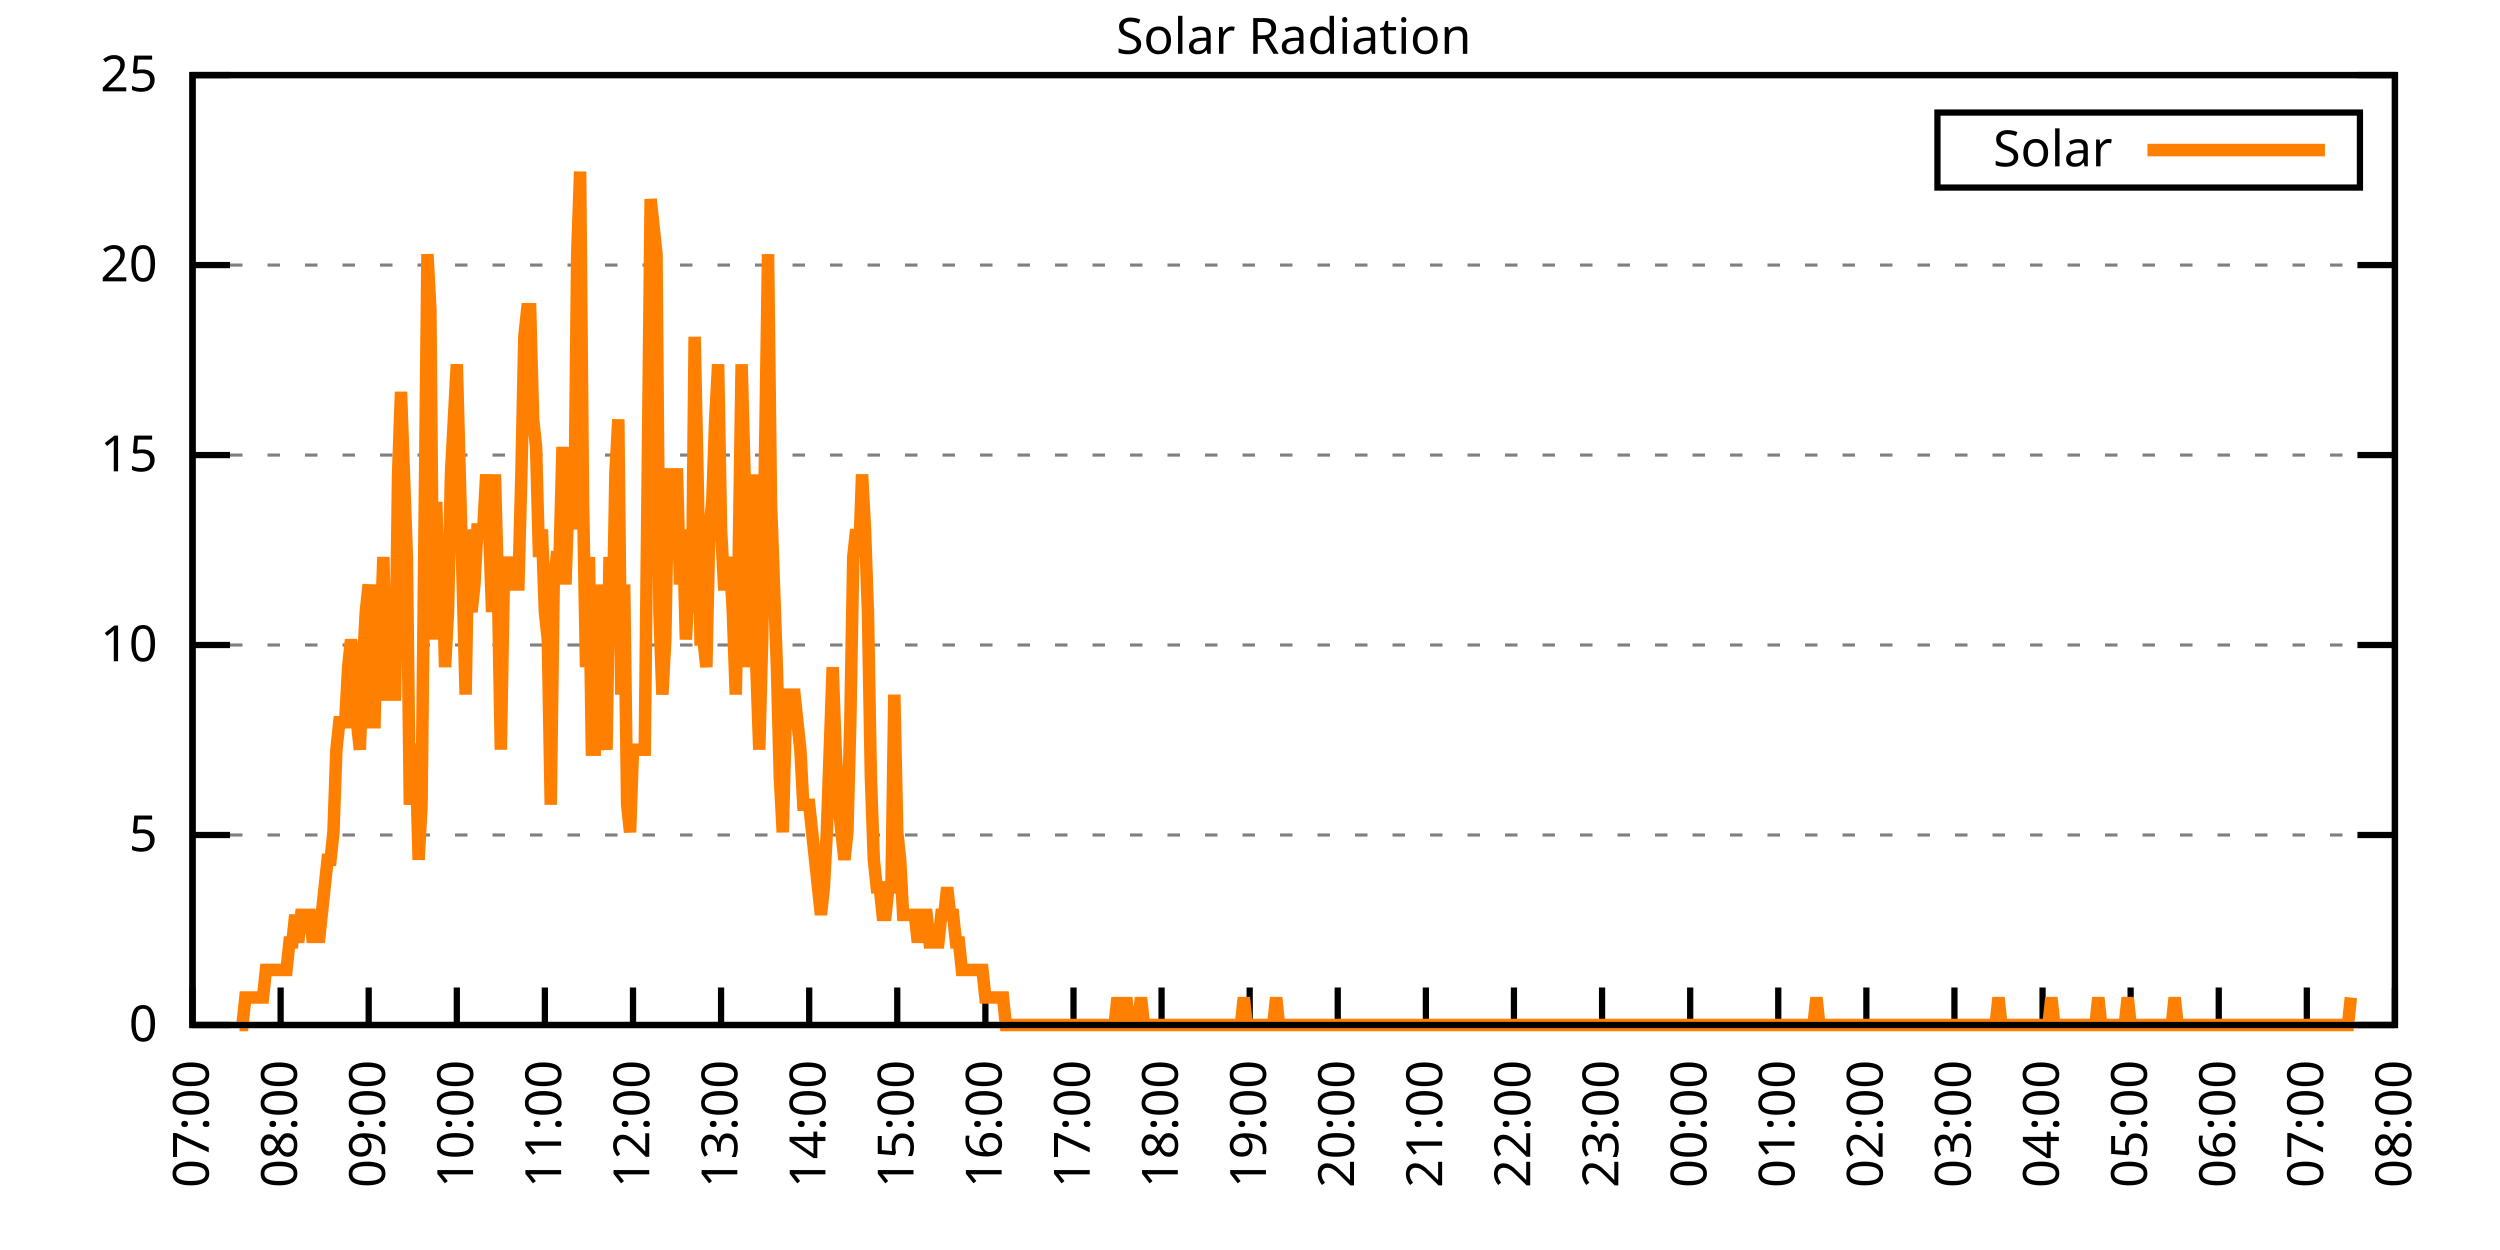
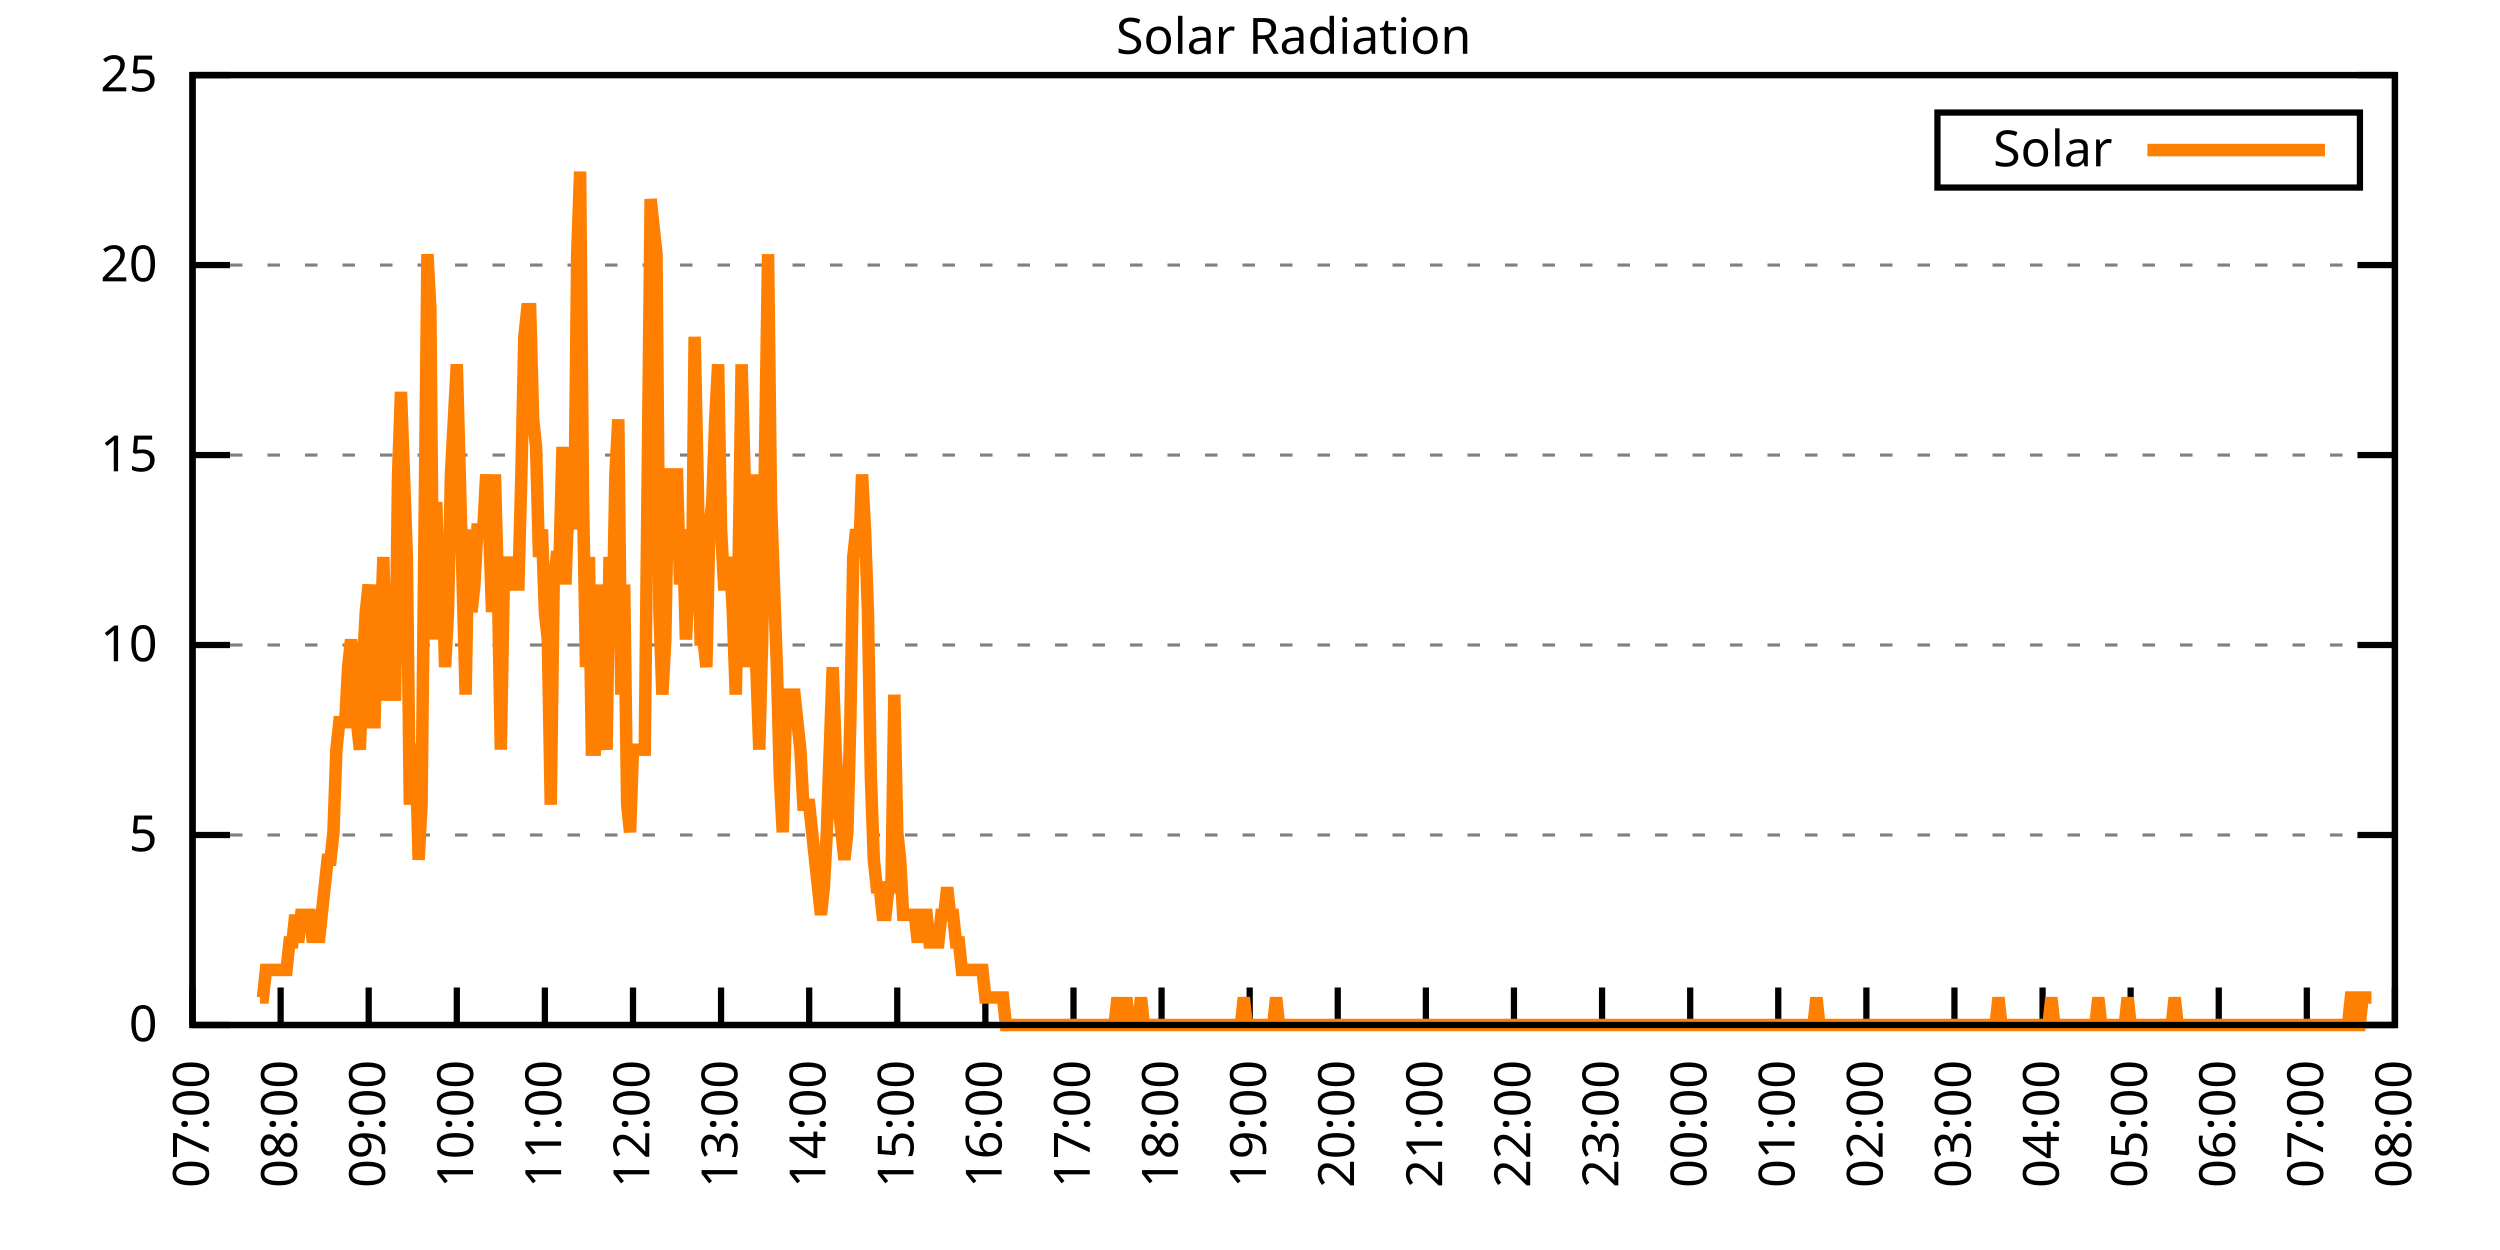
<svg xmlns="http://www.w3.org/2000/svg" xmlns:xlink="http://www.w3.org/1999/xlink" width="400" height="200" viewBox="0 0 400 200">
  <g id="gnuplot_canvas">
    <rect x="0" y="0" width="400" height="200" fill="none" />
    <defs>
      <circle id="gpDot" r="0.5" stroke-width="0.5" stroke="currentColor" />
      <path id="gpPt0" stroke-width="0.333" stroke="currentColor" d="M-1,0 h2 M0,-1 v2" />
      <path id="gpPt1" stroke-width="0.333" stroke="currentColor" d="M-1,-1 L1,1 M1,-1 L-1,1" />
      <path id="gpPt2" stroke-width="0.333" stroke="currentColor" d="M-1,0 L1,0 M0,-1 L0,1 M-1,-1 L1,1 M-1,1 L1,-1" />
      <rect id="gpPt3" stroke-width="0.333" stroke="currentColor" x="-1" y="-1" width="2" height="2" />
      <rect id="gpPt4" stroke-width="0.333" stroke="currentColor" fill="currentColor" x="-1" y="-1" width="2" height="2" />
      <circle id="gpPt5" stroke-width="0.333" stroke="currentColor" cx="0" cy="0" r="1" />
      <use xlink:href="#gpPt5" id="gpPt6" fill="currentColor" stroke="none" />
      <path id="gpPt7" stroke-width="0.333" stroke="currentColor" d="M0,-1.33 L-1.33,0.67 L1.33,0.67 z" />
      <use xlink:href="#gpPt7" id="gpPt8" fill="currentColor" stroke="none" />
      <use xlink:href="#gpPt7" id="gpPt9" stroke="currentColor" transform="rotate(180)" />
      <use xlink:href="#gpPt9" id="gpPt10" fill="currentColor" stroke="none" />
      <use xlink:href="#gpPt3" id="gpPt11" stroke="currentColor" transform="rotate(45)" />
      <use xlink:href="#gpPt11" id="gpPt12" fill="currentColor" stroke="none" />
      <path id="gpPt13" stroke-width="0.333" stroke="currentColor" d="M0,1.330 L1.265,0.411 L0.782,-1.067 L-0.782,-1.076 L-1.265,0.411 z" />
      <use xlink:href="#gpPt13" id="gpPt14" fill="currentColor" stroke="none" />
      <filter id="textbox" filterUnits="objectBoundingBox" x="0" y="0" height="1" width="1">
        <feFlood flood-color="white" flood-opacity="1" result="bgnd" />
        <feComposite in="SourceGraphic" in2="bgnd" operator="atop" />
      </filter>
      <filter id="greybox" filterUnits="objectBoundingBox" x="0" y="0" height="1" width="1">
        <feFlood flood-color="lightgrey" flood-opacity="1" result="grey" />
        <feComposite in="SourceGraphic" in2="grey" operator="atop" />
      </filter>
    </defs>
    <g fill="none" color="white" stroke="currentColor" stroke-width="1.00" stroke-linecap="butt" stroke-linejoin="miter">
</g>
    <g fill="none" color="black" stroke="currentColor" stroke-width="1.00" stroke-linecap="butt" stroke-linejoin="miter">
      <g stroke="none" shape-rendering="crispEdges">
        <polygon fill="rgb(255, 255, 255)" points="30.80,164.00 383.18,164.00 383.18,12.02 30.80,12.02 " />
      </g>
    </g>
    <g fill="none" color="black" stroke="currentColor" stroke-width="1.00" stroke-linecap="butt" stroke-linejoin="miter">
</g>
    <g fill="none" color="black" stroke="black" stroke-width="0.50" stroke-linecap="butt" stroke-linejoin="miter">
</g>
    <g fill="none" color="gray" stroke="currentColor" stroke-width="0.50" stroke-linecap="butt" stroke-linejoin="miter">
      <path stroke="gray" stroke-dasharray="2,4" class="gridline" d="M30.80,164.00 L383.19,164.00  " />
    </g>
    <g fill="none" color="gray" stroke="gray" stroke-width="1.00" stroke-linecap="butt" stroke-linejoin="miter">
</g>
    <g fill="none" color="black" stroke="currentColor" stroke-width="1.00" stroke-linecap="butt" stroke-linejoin="miter">
      <path stroke="black" d="M30.80,164.00 L36.80,164.00 M383.19,164.00 L377.19,164.00  " />
      <g transform="translate(25.20,166.60)" stroke="none" fill="black" font-family="Sans" font-size="8.00" text-anchor="end">
        <text>
          <tspan font-family="Sans"> 0</tspan>
        </text>
      </g>
    </g>
    <g fill="none" color="black" stroke="currentColor" stroke-width="1.00" stroke-linecap="butt" stroke-linejoin="miter">
</g>
    <g fill="none" color="black" stroke="black" stroke-width="0.50" stroke-linecap="butt" stroke-linejoin="miter">
</g>
    <g fill="none" color="gray" stroke="currentColor" stroke-width="0.50" stroke-linecap="butt" stroke-linejoin="miter">
      <path stroke="gray" stroke-dasharray="2,4" class="gridline" d="M30.80,133.60 L383.19,133.60  " />
    </g>
    <g fill="none" color="gray" stroke="gray" stroke-width="1.00" stroke-linecap="butt" stroke-linejoin="miter">
</g>
    <g fill="none" color="black" stroke="currentColor" stroke-width="1.00" stroke-linecap="butt" stroke-linejoin="miter">
      <path stroke="black" d="M30.80,133.60 L36.80,133.60 M383.19,133.60 L377.19,133.60  " />
      <g transform="translate(25.20,136.20)" stroke="none" fill="black" font-family="Sans" font-size="8.00" text-anchor="end">
        <text>
          <tspan font-family="Sans"> 5</tspan>
        </text>
      </g>
    </g>
    <g fill="none" color="black" stroke="currentColor" stroke-width="1.00" stroke-linecap="butt" stroke-linejoin="miter">
</g>
    <g fill="none" color="black" stroke="black" stroke-width="0.50" stroke-linecap="butt" stroke-linejoin="miter">
</g>
    <g fill="none" color="gray" stroke="currentColor" stroke-width="0.50" stroke-linecap="butt" stroke-linejoin="miter">
      <path stroke="gray" stroke-dasharray="2,4" class="gridline" d="M30.80,103.20 L383.19,103.20  " />
    </g>
    <g fill="none" color="gray" stroke="gray" stroke-width="1.00" stroke-linecap="butt" stroke-linejoin="miter">
</g>
    <g fill="none" color="black" stroke="currentColor" stroke-width="1.00" stroke-linecap="butt" stroke-linejoin="miter">
      <path stroke="black" d="M30.80,103.20 L36.80,103.20 M383.19,103.20 L377.19,103.20  " />
      <g transform="translate(25.20,105.80)" stroke="none" fill="black" font-family="Sans" font-size="8.00" text-anchor="end">
        <text>
          <tspan font-family="Sans"> 10</tspan>
        </text>
      </g>
    </g>
    <g fill="none" color="black" stroke="currentColor" stroke-width="1.00" stroke-linecap="butt" stroke-linejoin="miter">
</g>
    <g fill="none" color="black" stroke="black" stroke-width="0.50" stroke-linecap="butt" stroke-linejoin="miter">
</g>
    <g fill="none" color="gray" stroke="currentColor" stroke-width="0.50" stroke-linecap="butt" stroke-linejoin="miter">
      <path stroke="gray" stroke-dasharray="2,4" class="gridline" d="M30.80,72.81 L383.19,72.81  " />
    </g>
    <g fill="none" color="gray" stroke="gray" stroke-width="1.00" stroke-linecap="butt" stroke-linejoin="miter">
</g>
    <g fill="none" color="black" stroke="currentColor" stroke-width="1.00" stroke-linecap="butt" stroke-linejoin="miter">
      <path stroke="black" d="M30.80,72.81 L36.80,72.81 M383.19,72.81 L377.19,72.81  " />
      <g transform="translate(25.20,75.41)" stroke="none" fill="black" font-family="Sans" font-size="8.00" text-anchor="end">
        <text>
          <tspan font-family="Sans"> 15</tspan>
        </text>
      </g>
    </g>
    <g fill="none" color="black" stroke="currentColor" stroke-width="1.00" stroke-linecap="butt" stroke-linejoin="miter">
</g>
    <g fill="none" color="black" stroke="black" stroke-width="0.50" stroke-linecap="butt" stroke-linejoin="miter">
</g>
    <g fill="none" color="gray" stroke="currentColor" stroke-width="0.50" stroke-linecap="butt" stroke-linejoin="miter">
      <path stroke="gray" stroke-dasharray="2,4" class="gridline" d="M30.80,42.41 L383.19,42.41  " />
    </g>
    <g fill="none" color="gray" stroke="gray" stroke-width="1.00" stroke-linecap="butt" stroke-linejoin="miter">
</g>
    <g fill="none" color="black" stroke="currentColor" stroke-width="1.00" stroke-linecap="butt" stroke-linejoin="miter">
      <path stroke="black" d="M30.80,42.41 L36.80,42.41 M383.19,42.41 L377.19,42.41  " />
      <g transform="translate(25.20,45.01)" stroke="none" fill="black" font-family="Sans" font-size="8.00" text-anchor="end">
        <text>
          <tspan font-family="Sans"> 20</tspan>
        </text>
      </g>
    </g>
    <g fill="none" color="black" stroke="currentColor" stroke-width="1.00" stroke-linecap="butt" stroke-linejoin="miter">
</g>
    <g fill="none" color="black" stroke="black" stroke-width="0.50" stroke-linecap="butt" stroke-linejoin="miter">
</g>
    <g fill="none" color="gray" stroke="currentColor" stroke-width="0.50" stroke-linecap="butt" stroke-linejoin="miter">
      <path stroke="gray" stroke-dasharray="2,4" class="gridline" d="M30.80,12.01 L383.19,12.01  " />
    </g>
    <g fill="none" color="gray" stroke="gray" stroke-width="1.00" stroke-linecap="butt" stroke-linejoin="miter">
</g>
    <g fill="none" color="black" stroke="currentColor" stroke-width="1.00" stroke-linecap="butt" stroke-linejoin="miter">
      <path stroke="black" d="M30.80,12.01 L36.80,12.01 M383.19,12.01 L377.19,12.01  " />
      <g transform="translate(25.20,14.61)" stroke="none" fill="black" font-family="Sans" font-size="8.00" text-anchor="end">
        <text>
          <tspan font-family="Sans"> 25</tspan>
        </text>
      </g>
    </g>
    <g fill="none" color="black" stroke="currentColor" stroke-width="1.00" stroke-linecap="butt" stroke-linejoin="miter">
      <path stroke="black" d="M30.80,164.00 L30.80,158.00  " />
      <g transform="translate(33.40,169.60) rotate(270.00)" stroke="none" fill="black" font-family="Sans" font-size="8.00" text-anchor="end">
        <text>
          <tspan font-family="Sans">07:00</tspan>
        </text>
      </g>
    </g>
    <g fill="none" color="black" stroke="currentColor" stroke-width="1.00" stroke-linecap="butt" stroke-linejoin="miter">
      <path stroke="black" d="M44.90,164.00 L44.90,158.00  " />
      <g transform="translate(47.50,169.60) rotate(270.00)" stroke="none" fill="black" font-family="Sans" font-size="8.00" text-anchor="end">
        <text>
          <tspan font-family="Sans">08:00</tspan>
        </text>
      </g>
    </g>
    <g fill="none" color="black" stroke="currentColor" stroke-width="1.00" stroke-linecap="butt" stroke-linejoin="miter">
      <path stroke="black" d="M58.99,164.00 L58.99,158.00  " />
      <g transform="translate(61.59,169.60) rotate(270.00)" stroke="none" fill="black" font-family="Sans" font-size="8.00" text-anchor="end">
        <text>
          <tspan font-family="Sans">09:00</tspan>
        </text>
      </g>
    </g>
    <g fill="none" color="black" stroke="currentColor" stroke-width="1.00" stroke-linecap="butt" stroke-linejoin="miter">
      <path stroke="black" d="M73.09,164.00 L73.09,158.00  " />
      <g transform="translate(75.69,169.60) rotate(270.00)" stroke="none" fill="black" font-family="Sans" font-size="8.00" text-anchor="end">
        <text>
          <tspan font-family="Sans">10:00</tspan>
        </text>
      </g>
    </g>
    <g fill="none" color="black" stroke="currentColor" stroke-width="1.00" stroke-linecap="butt" stroke-linejoin="miter">
      <path stroke="black" d="M87.18,164.00 L87.18,158.00  " />
      <g transform="translate(89.78,169.60) rotate(270.00)" stroke="none" fill="black" font-family="Sans" font-size="8.00" text-anchor="end">
        <text>
          <tspan font-family="Sans">11:00</tspan>
        </text>
      </g>
    </g>
    <g fill="none" color="black" stroke="currentColor" stroke-width="1.00" stroke-linecap="butt" stroke-linejoin="miter">
      <path stroke="black" d="M101.28,164.00 L101.28,158.00  " />
      <g transform="translate(103.88,169.60) rotate(270.00)" stroke="none" fill="black" font-family="Sans" font-size="8.00" text-anchor="end">
        <text>
          <tspan font-family="Sans">12:00</tspan>
        </text>
      </g>
    </g>
    <g fill="none" color="black" stroke="currentColor" stroke-width="1.00" stroke-linecap="butt" stroke-linejoin="miter">
      <path stroke="black" d="M115.37,164.00 L115.37,158.00  " />
      <g transform="translate(117.97,169.60) rotate(270.00)" stroke="none" fill="black" font-family="Sans" font-size="8.00" text-anchor="end">
        <text>
          <tspan font-family="Sans">13:00</tspan>
        </text>
      </g>
    </g>
    <g fill="none" color="black" stroke="currentColor" stroke-width="1.00" stroke-linecap="butt" stroke-linejoin="miter">
      <path stroke="black" d="M129.47,164.00 L129.47,158.00  " />
      <g transform="translate(132.07,169.60) rotate(270.00)" stroke="none" fill="black" font-family="Sans" font-size="8.00" text-anchor="end">
        <text>
          <tspan font-family="Sans">14:00</tspan>
        </text>
      </g>
    </g>
    <g fill="none" color="black" stroke="currentColor" stroke-width="1.00" stroke-linecap="butt" stroke-linejoin="miter">
      <path stroke="black" d="M143.56,164.00 L143.56,158.00  " />
      <g transform="translate(146.16,169.60) rotate(270.00)" stroke="none" fill="black" font-family="Sans" font-size="8.00" text-anchor="end">
        <text>
          <tspan font-family="Sans">15:00</tspan>
        </text>
      </g>
    </g>
    <g fill="none" color="black" stroke="currentColor" stroke-width="1.00" stroke-linecap="butt" stroke-linejoin="miter">
      <path stroke="black" d="M157.66,164.00 L157.66,158.00  " />
      <g transform="translate(160.26,169.60) rotate(270.00)" stroke="none" fill="black" font-family="Sans" font-size="8.00" text-anchor="end">
        <text>
          <tspan font-family="Sans">16:00</tspan>
        </text>
      </g>
    </g>
    <g fill="none" color="black" stroke="currentColor" stroke-width="1.00" stroke-linecap="butt" stroke-linejoin="miter">
      <path stroke="black" d="M171.76,164.00 L171.76,158.00  " />
      <g transform="translate(174.36,169.60) rotate(270.00)" stroke="none" fill="black" font-family="Sans" font-size="8.00" text-anchor="end">
        <text>
          <tspan font-family="Sans">17:00</tspan>
        </text>
      </g>
    </g>
    <g fill="none" color="black" stroke="currentColor" stroke-width="1.00" stroke-linecap="butt" stroke-linejoin="miter">
      <path stroke="black" d="M185.85,164.00 L185.85,158.00  " />
      <g transform="translate(188.45,169.60) rotate(270.00)" stroke="none" fill="black" font-family="Sans" font-size="8.00" text-anchor="end">
        <text>
          <tspan font-family="Sans">18:00</tspan>
        </text>
      </g>
    </g>
    <g fill="none" color="black" stroke="currentColor" stroke-width="1.00" stroke-linecap="butt" stroke-linejoin="miter">
      <path stroke="black" d="M199.95,164.00 L199.95,158.00  " />
      <g transform="translate(202.55,169.60) rotate(270.00)" stroke="none" fill="black" font-family="Sans" font-size="8.00" text-anchor="end">
        <text>
          <tspan font-family="Sans">19:00</tspan>
        </text>
      </g>
    </g>
    <g fill="none" color="black" stroke="currentColor" stroke-width="1.00" stroke-linecap="butt" stroke-linejoin="miter">
      <path stroke="black" d="M214.04,164.00 L214.04,158.00  " />
      <g transform="translate(216.64,169.60) rotate(270.00)" stroke="none" fill="black" font-family="Sans" font-size="8.00" text-anchor="end">
        <text>
          <tspan font-family="Sans">20:00</tspan>
        </text>
      </g>
    </g>
    <g fill="none" color="black" stroke="currentColor" stroke-width="1.00" stroke-linecap="butt" stroke-linejoin="miter">
      <path stroke="black" d="M228.14,164.00 L228.14,158.00  " />
      <g transform="translate(230.74,169.60) rotate(270.00)" stroke="none" fill="black" font-family="Sans" font-size="8.00" text-anchor="end">
        <text>
          <tspan font-family="Sans">21:00</tspan>
        </text>
      </g>
    </g>
    <g fill="none" color="black" stroke="currentColor" stroke-width="1.00" stroke-linecap="butt" stroke-linejoin="miter">
      <path stroke="black" d="M242.23,164.00 L242.23,158.00  " />
      <g transform="translate(244.83,169.60) rotate(270.00)" stroke="none" fill="black" font-family="Sans" font-size="8.00" text-anchor="end">
        <text>
          <tspan font-family="Sans">22:00</tspan>
        </text>
      </g>
    </g>
    <g fill="none" color="black" stroke="currentColor" stroke-width="1.00" stroke-linecap="butt" stroke-linejoin="miter">
      <path stroke="black" d="M256.33,164.00 L256.33,158.00  " />
      <g transform="translate(258.93,169.60) rotate(270.00)" stroke="none" fill="black" font-family="Sans" font-size="8.00" text-anchor="end">
        <text>
          <tspan font-family="Sans">23:00</tspan>
        </text>
      </g>
    </g>
    <g fill="none" color="black" stroke="currentColor" stroke-width="1.00" stroke-linecap="butt" stroke-linejoin="miter">
      <path stroke="black" d="M270.43,164.00 L270.43,158.00  " />
      <g transform="translate(273.03,169.60) rotate(270.00)" stroke="none" fill="black" font-family="Sans" font-size="8.00" text-anchor="end">
        <text>
          <tspan font-family="Sans">00:00</tspan>
        </text>
      </g>
    </g>
    <g fill="none" color="black" stroke="currentColor" stroke-width="1.00" stroke-linecap="butt" stroke-linejoin="miter">
      <path stroke="black" d="M284.52,164.00 L284.52,158.00  " />
      <g transform="translate(287.12,169.60) rotate(270.00)" stroke="none" fill="black" font-family="Sans" font-size="8.00" text-anchor="end">
        <text>
          <tspan font-family="Sans">01:00</tspan>
        </text>
      </g>
    </g>
    <g fill="none" color="black" stroke="currentColor" stroke-width="1.00" stroke-linecap="butt" stroke-linejoin="miter">
      <path stroke="black" d="M298.62,164.00 L298.62,158.00  " />
      <g transform="translate(301.22,169.60) rotate(270.00)" stroke="none" fill="black" font-family="Sans" font-size="8.00" text-anchor="end">
        <text>
          <tspan font-family="Sans">02:00</tspan>
        </text>
      </g>
    </g>
    <g fill="none" color="black" stroke="currentColor" stroke-width="1.00" stroke-linecap="butt" stroke-linejoin="miter">
      <path stroke="black" d="M312.71,164.00 L312.71,158.00  " />
      <g transform="translate(315.31,169.60) rotate(270.00)" stroke="none" fill="black" font-family="Sans" font-size="8.00" text-anchor="end">
        <text>
          <tspan font-family="Sans">03:00</tspan>
        </text>
      </g>
    </g>
    <g fill="none" color="black" stroke="currentColor" stroke-width="1.00" stroke-linecap="butt" stroke-linejoin="miter">
      <path stroke="black" d="M326.81,164.00 L326.81,158.00  " />
      <g transform="translate(329.41,169.60) rotate(270.00)" stroke="none" fill="black" font-family="Sans" font-size="8.00" text-anchor="end">
        <text>
          <tspan font-family="Sans">04:00</tspan>
        </text>
      </g>
    </g>
    <g fill="none" color="black" stroke="currentColor" stroke-width="1.00" stroke-linecap="butt" stroke-linejoin="miter">
      <path stroke="black" d="M340.90,164.00 L340.90,158.00  " />
      <g transform="translate(343.50,169.60) rotate(270.00)" stroke="none" fill="black" font-family="Sans" font-size="8.00" text-anchor="end">
        <text>
          <tspan font-family="Sans">05:00</tspan>
        </text>
      </g>
    </g>
    <g fill="none" color="black" stroke="currentColor" stroke-width="1.00" stroke-linecap="butt" stroke-linejoin="miter">
      <path stroke="black" d="M355.00,164.00 L355.00,158.00  " />
      <g transform="translate(357.60,169.60) rotate(270.00)" stroke="none" fill="black" font-family="Sans" font-size="8.00" text-anchor="end">
        <text>
          <tspan font-family="Sans">06:00</tspan>
        </text>
      </g>
    </g>
    <g fill="none" color="black" stroke="currentColor" stroke-width="1.00" stroke-linecap="butt" stroke-linejoin="miter">
      <path stroke="black" d="M369.09,164.00 L369.09,158.00  " />
      <g transform="translate(371.69,169.60) rotate(270.00)" stroke="none" fill="black" font-family="Sans" font-size="8.00" text-anchor="end">
        <text>
          <tspan font-family="Sans">07:00</tspan>
        </text>
      </g>
    </g>
    <g fill="none" color="black" stroke="currentColor" stroke-width="1.00" stroke-linecap="butt" stroke-linejoin="miter">
      <path stroke="black" d="M383.19,164.00 L383.19,158.00  " />
      <g transform="translate(385.79,169.60) rotate(270.00)" stroke="none" fill="black" font-family="Sans" font-size="8.00" text-anchor="end">
        <text>
          <tspan font-family="Sans">08:00</tspan>
        </text>
      </g>
    </g>
    <g fill="none" color="black" stroke="currentColor" stroke-width="1.00" stroke-linecap="butt" stroke-linejoin="miter">
</g>
    <g fill="none" color="black" stroke="currentColor" stroke-width="1.00" stroke-linecap="butt" stroke-linejoin="miter">
      <path stroke="black" d="M30.80,12.01 L30.80,164.00 L383.19,164.00 L383.19,12.01 L30.80,12.01 Z  " />
    </g>
    <g fill="none" color="black" stroke="currentColor" stroke-width="1.00" stroke-linecap="butt" stroke-linejoin="miter">
</g>
    <g fill="none" color="black" stroke="currentColor" stroke-width="1.00" stroke-linecap="butt" stroke-linejoin="miter">
      <path stroke="black" d="M309.99,30.01 L309.99,18.01 L377.59,18.01 L377.59,30.01 L309.99,30.01 Z  " />
    </g>
    <g id="Solar_Radiation_plot_1">
      <g fill="none" color="white" stroke="black" stroke-width="2.00" stroke-linecap="butt" stroke-linejoin="miter">
</g>
      <g fill="none" color="black" stroke="currentColor" stroke-width="2.00" stroke-linecap="butt" stroke-linejoin="miter">
        <g transform="translate(337.99,26.61)" stroke="none" fill="black" font-family="Sans" font-size="8.00" text-anchor="end">
          <text>
            <tspan font-family="Sans">Solar</tspan>
          </text>
        </g>
      </g>
      <g fill="none" color="black" stroke="currentColor" stroke-width="2.00" stroke-linecap="butt" stroke-linejoin="miter">
-         <path stroke="rgb(255, 127,   0)" d="M343.59,24.01 L371.99,24.01 M38.32,164.00 L38.79,164.00 L39.26,159.60 L39.73,159.60 L40.20,159.60 L40.67,159.60   L41.14,159.60 L41.61,159.60 L42.08,159.60 L42.55,155.19 L43.02,155.19 L43.49,155.19 L43.96,155.19 L44.43,155.19   L44.90,155.19 L45.37,155.19 L45.84,155.19 L46.31,150.79 L46.78,150.79 L47.24,146.38 L47.71,150.79 L48.18,146.38   L48.65,146.38 L49.12,146.38 L49.59,146.38 L50.06,150.79 L50.53,146.38 L51.00,150.79 L51.47,146.38 L51.94,141.98   L52.41,137.57 L52.88,137.57 L53.35,133.17 L53.82,119.95 L54.29,115.55 L54.76,115.55 L55.23,115.55 L55.70,106.74   L56.17,102.33 L56.64,106.74 L57.11,115.55 L57.58,119.95 L58.05,106.74 L58.52,97.93 L58.99,93.52 L59.46,115.55   L59.93,115.55 L60.40,93.52 L60.87,102.33 L61.34,89.12 L61.81,111.14 L62.28,111.14 L62.75,111.14 L63.22,111.14   L63.69,75.90 L64.16,62.69 L64.63,75.90 L65.10,89.12 L65.57,128.76 L66.04,119.95 L66.51,119.95 L66.98,137.57   L67.45,128.76 L67.92,84.71 L68.39,40.66 L68.86,49.47 L69.33,102.33 L69.80,80.31 L70.27,97.93 L70.74,89.12   L71.21,106.74 L71.68,97.93 L72.15,75.90 L72.62,67.09 L73.09,58.28 L73.56,75.90 L74.03,93.52 L74.50,111.14   L74.97,84.71 L75.44,97.93 L75.91,93.52 L76.38,84.71 L76.85,84.71 L77.32,84.71 L77.79,75.90 L78.26,84.71   L78.73,97.93 L79.19,75.90 L79.66,93.52 L80.13,119.95 L80.60,93.52 L81.07,93.52 L81.54,89.12 L82.01,93.52   L82.48,93.52 L82.95,93.52 L83.42,75.90 L83.89,53.88 L84.36,49.47 L84.83,49.47 L85.30,67.09 L85.77,71.50   L86.24,89.12 L86.71,84.71 L87.18,97.93 L87.65,102.33 L88.12,128.76 L88.59,93.52 L89.06,89.12 L89.53,89.12   L90.00,71.50 L90.47,93.52 L90.94,80.31 L91.41,75.90 L91.88,84.71 L92.35,40.66 L92.82,27.45 L93.29,80.31   L93.76,106.74 L94.23,89.12 L94.70,119.95 L95.17,119.95 L95.64,93.52 L96.11,111.14 L96.58,115.55 L97.05,119.95   L97.52,89.12 L97.99,102.33 L98.46,75.90 L98.93,67.09 L99.40,111.14 L99.87,93.52 L100.34,128.76 L100.81,133.17   L101.28,119.95 L101.75,119.95 L102.22,119.95 L102.69,119.95 L103.16,119.95 L103.63,75.90 L104.10,31.85 L104.57,36.26   L105.04,40.66 L105.51,97.93 L105.98,111.14 L106.45,102.33 L106.92,75.90 L107.39,75.90 L107.86,75.90 L108.33,75.90   L108.80,93.52 L109.27,84.71 L109.74,102.33 L110.21,93.52 L110.68,97.93 L111.14,53.88 L111.61,75.90 L112.08,102.33   L112.55,102.33 L113.02,106.74 L113.49,84.71 L113.96,80.31 L114.43,67.09 L114.90,58.28 L115.37,84.71 L115.84,93.52   L116.31,93.52 L116.78,89.12 L117.25,97.93 L117.72,111.14 L118.19,89.12 L118.66,58.28 L119.13,75.90 L119.60,106.74   L120.07,97.93 L120.54,75.90 L121.01,106.74 L121.48,119.95 L121.95,102.33 L122.42,71.50 L122.89,40.66 L123.36,80.31   L123.83,93.52 L124.30,106.74 L124.77,124.36 L125.24,133.17 L125.71,115.55 L126.18,111.14 L126.65,111.14 L127.12,111.14   L127.59,115.55 L128.06,119.95 L128.53,128.76 L129.00,128.76 L129.47,128.76 L129.94,133.17 L130.41,137.57 L130.88,141.98   L131.35,146.38 L131.82,141.98 L132.29,133.17 L132.76,119.95 L133.23,106.74 L133.70,119.95 L134.17,128.76 L134.64,133.17   L135.11,137.57 L135.58,133.17 L136.05,115.55 L136.52,89.12 L136.99,84.71 L137.46,89.12 L137.93,75.90 L138.40,84.71   L138.87,97.93 L139.34,124.36 L139.81,137.57 L140.28,141.98 L140.75,141.98 L141.22,146.38 L141.69,146.38 L142.16,141.98   L142.63,141.98 L143.09,111.14 L143.56,133.17 L144.03,137.57 L144.50,146.38 L144.97,146.38 L145.44,146.38 L145.91,146.38   L146.38,146.38 L146.85,150.79 L147.32,146.38 L147.79,146.38 L148.26,146.38 L148.73,150.79 L149.20,150.79 L149.67,150.79   L150.14,150.79 L150.61,146.38 L151.08,146.38 L151.55,141.98 L152.02,146.38 L152.49,146.38 L152.96,150.79 L153.43,150.79   L153.90,155.19 L154.37,155.19 L154.84,155.19 L155.31,155.19 L155.78,155.19 L156.25,155.19 L156.72,155.19 L157.19,155.19   L157.66,159.60 L158.13,159.60 L158.60,159.60 L159.07,159.60 L159.54,159.60 L160.01,159.60 L160.48,159.60 L160.95,164.00   L161.42,164.00 L161.89,164.00 L162.36,164.00 L162.83,164.00 L163.30,164.00 L163.77,164.00 L164.24,164.00 L164.71,164.00   L165.18,164.00 L165.65,164.00 L166.12,164.00 L166.59,164.00 L167.06,164.00 L167.53,164.00 L168.00,164.00 L168.47,164.00   L168.94,164.00 L169.41,164.00 L169.88,164.00 L170.35,164.00 L170.82,164.00 L171.29,164.00 L171.76,164.00 L172.23,164.00   L172.70,164.00 L173.17,164.00 L173.64,164.00 L174.11,164.00 L174.58,164.00 L175.04,164.00 L175.51,164.00 L175.98,164.00   L176.45,164.00 L176.92,164.00 L177.39,164.00 L177.86,164.00 L178.33,164.00 L178.80,159.60 L179.27,164.00 L179.74,164.00   L180.21,159.60 L180.68,164.00 L181.15,164.00 L181.62,164.00 L182.09,164.00 L182.56,159.60 L183.03,164.00 L183.50,164.00   L183.97,164.00 L184.44,164.00 L184.91,164.00 L185.38,164.00 L185.85,164.00 L186.32,164.00 L186.79,164.00 L187.26,164.00   L187.73,164.00 L188.20,164.00 L188.67,164.00 L189.14,164.00 L189.61,164.00 L190.08,164.00 L190.55,164.00 L191.02,164.00   L191.49,164.00 L191.96,164.00 L192.43,164.00 L192.90,164.00 L193.37,164.00 L193.84,164.00 L194.31,164.00 L194.78,164.00   L195.25,164.00 L195.72,164.00 L196.19,164.00 L196.66,164.00 L197.13,164.00 L197.60,164.00 L198.07,164.00 L198.54,164.00   L199.01,159.60 L199.48,164.00 L199.95,164.00 L200.42,164.00 L200.89,164.00 L201.36,164.00 L201.83,164.00 L202.30,164.00   L202.77,164.00 L203.24,164.00 L203.71,164.00 L204.18,159.60 L204.65,164.00 L205.12,164.00 L205.59,164.00 L206.06,164.00   L206.53,164.00 L207.00,164.00 L207.46,164.00 L207.93,164.00 L208.40,164.00 L208.87,164.00 L209.34,164.00 L209.81,164.00   L210.28,164.00 L210.75,164.00 L211.22,164.00 L211.69,164.00 L212.16,164.00 L212.63,164.00 L213.10,164.00 L213.57,164.00   L214.04,164.00 L214.51,164.00 L214.98,164.00 L215.45,164.00 L215.92,164.00 L216.39,164.00 L216.86,164.00 L217.33,164.00   L217.80,164.00 L218.27,164.00 L218.74,164.00 L219.21,164.00 L219.68,164.00 L220.15,164.00 L220.62,164.00 L221.09,164.00   L221.56,164.00 L222.03,164.00 L222.50,164.00 L222.97,164.00 L223.44,164.00 L223.91,164.00 L224.38,164.00 L224.85,164.00   L225.32,164.00 L225.79,164.00 L226.26,164.00 L226.73,164.00 L227.20,164.00 L227.67,164.00 L228.14,164.00 L228.61,164.00   L229.08,164.00 L229.55,164.00 L230.02,164.00 L230.49,164.00 L230.96,164.00 L231.43,164.00 L231.90,164.00 L232.37,164.00   L232.84,164.00 L233.31,164.00 L233.78,164.00 L234.25,164.00 L234.72,164.00 L235.19,164.00 L235.66,164.00 L236.13,164.00   L236.60,164.00 L237.07,164.00 L237.54,164.00 L238.01,164.00 L238.48,164.00 L238.95,164.00 L239.41,164.00 L239.88,164.00   L240.35,164.00 L240.82,164.00 L241.29,164.00 L241.76,164.00 L242.23,164.00 L242.70,164.00 L243.17,164.00 L243.64,164.00   L244.11,164.00 L244.58,164.00 L245.05,164.00 L245.52,164.00 L245.99,164.00 L246.46,164.00 L246.93,164.00 L247.40,164.00   L247.87,164.00 L248.34,164.00 L248.81,164.00 L249.28,164.00 L249.75,164.00 L250.22,164.00 L250.69,164.00 L251.16,164.00   L251.63,164.00 L252.10,164.00 L252.57,164.00 L253.04,164.00 L253.51,164.00 L253.98,164.00 L254.45,164.00 L254.92,164.00   L255.39,164.00 L255.86,164.00 L256.33,164.00 L256.80,164.00 L257.27,164.00 L257.74,164.00 L258.21,164.00 L258.68,164.00   L259.15,164.00 L259.62,164.00 L260.09,164.00 L260.56,164.00 L261.03,164.00 L261.50,164.00 L261.97,164.00 L262.44,164.00   L262.91,164.00 L263.38,164.00 L263.85,164.00 L264.32,164.00 L264.79,164.00 L265.26,164.00 L265.73,164.00 L266.20,164.00   L266.67,164.00 L267.14,164.00 L267.61,164.00 L268.08,164.00 L268.55,164.00 L269.02,164.00 L269.49,164.00 L269.96,164.00   L270.43,164.00 L270.90,164.00 L271.36,164.00 L271.83,164.00 L272.30,164.00 L272.77,164.00 L273.24,164.00 L273.71,164.00   L274.18,164.00 L274.65,164.00 L275.12,164.00 L275.59,164.00 L276.06,164.00 L276.53,164.00 L277.00,164.00 L277.47,164.00   L277.94,164.00 L278.41,164.00 L278.88,164.00 L279.35,164.00 L279.82,164.00 L280.29,164.00 L280.76,164.00 L281.23,164.00   L281.70,164.00 L282.17,164.00 L282.64,164.00 L283.11,164.00 L283.58,164.00 L284.05,164.00 L284.52,164.00 L284.99,164.00   L285.46,164.00 L285.93,164.00 L286.40,164.00 L286.87,164.00 L287.34,164.00 L287.81,164.00 L288.28,164.00 L288.75,164.00   L289.22,164.00 L289.69,164.00 L290.16,164.00 L290.63,159.60 L291.10,164.00 L291.57,164.00 L292.04,164.00 L292.51,164.00   L292.98,164.00 L293.45,164.00 L293.92,164.00 L294.39,164.00 L294.86,164.00 L295.33,164.00 L295.80,164.00 L296.27,164.00   L296.74,164.00 L297.21,164.00 L297.68,164.00 L298.15,164.00 L298.62,164.00 L299.09,164.00 L299.56,164.00 L300.03,164.00   L300.50,164.00 L300.97,164.00 L301.44,164.00 L301.91,164.00 L302.38,164.00 L302.85,164.00 L303.31,164.00 L303.78,164.00   L304.25,164.00 L304.72,164.00 L305.19,164.00 L305.66,164.00 L306.13,164.00 L306.60,164.00 L307.07,164.00 L307.54,164.00   L308.01,164.00 L308.48,164.00 L308.95,164.00 L309.42,164.00 L309.89,164.00 L310.36,164.00 L310.83,164.00 L311.30,164.00   L311.77,164.00 L312.24,164.00 L312.71,164.00 L313.18,164.00 L313.65,164.00 L314.12,164.00 L314.59,164.00 L315.06,164.00   L315.53,164.00 L316.00,164.00 L316.47,164.00 L316.94,164.00 L317.41,164.00 L317.88,164.00 L318.35,164.00 L318.82,164.00   L319.29,164.00 L319.76,159.60 L320.23,164.00 L320.70,164.00 L321.17,164.00 L321.64,164.00 L322.11,164.00 L322.58,164.00   L323.05,164.00 L323.52,164.00 L323.99,164.00 L324.46,164.00 L324.93,164.00 L325.40,164.00 L325.87,164.00 L326.34,164.00   L326.81,164.00 L327.28,164.00 L327.75,164.00 L328.22,159.60 L328.69,164.00 L329.16,164.00 L329.63,164.00 L330.10,164.00   L330.57,164.00 L331.04,164.00 L331.51,164.00 L331.98,164.00 L332.45,164.00 L332.92,164.00 L333.39,164.00 L333.86,164.00   L334.33,164.00 L334.80,164.00 L335.26,164.00 L335.73,159.60 L336.20,164.00 L336.67,164.00 L337.14,164.00 L337.61,164.00   L338.08,164.00 L338.55,164.00 L339.02,164.00 L339.49,164.00 L339.96,164.00 L340.43,159.60 L340.90,164.00 L341.37,164.00   L341.84,164.00 L342.31,164.00 L342.78,164.00 L343.25,164.00 L343.72,164.00 L344.19,164.00 L344.66,164.00 L345.13,164.00   L345.60,164.00 L346.07,164.00 L346.54,164.00 L347.01,164.00 L347.48,164.00 L347.95,159.60 L348.42,164.00 L348.89,164.00   L349.36,164.00 L349.83,164.00 L350.30,164.00 L350.77,164.00 L351.24,164.00 L351.71,164.00 L352.18,164.00 L352.65,164.00   L353.12,164.00 L353.59,164.00 L354.06,164.00 L354.53,164.00 L355.00,164.00 L355.47,164.00 L355.94,164.00 L356.41,164.00   L356.88,164.00 L357.35,164.00 L357.82,164.00 L358.29,164.00 L358.76,164.00 L359.23,164.00 L359.70,164.00 L360.17,164.00   L360.64,164.00 L361.11,164.00 L361.58,164.00 L362.05,164.00 L362.52,164.00 L362.99,164.00 L363.46,164.00 L363.93,164.00   L364.40,164.00 L364.87,164.00 L365.34,164.00 L365.81,164.00 L366.28,164.00 L366.75,164.00 L367.21,164.00 L367.68,164.00   L368.15,164.00 L368.62,164.00 L369.09,164.00 L369.56,164.00 L370.03,164.00 L370.50,164.00 L370.97,164.00 L371.44,164.00   L371.91,164.00 L372.38,164.00 L372.85,164.00 L373.32,164.00 L373.79,164.00 L374.26,164.00 L374.73,164.00 L375.20,164.00   L375.67,164.00 L376.14,159.60  " />
+         <path stroke="rgb(255, 127,   0)" d="M343.59,24.01 L371.99,24.01 M41.61,159.60 L42.08,159.60 L42.55,155.19 L43.02,155.19 L43.49,155.19 L43.96,155.19   L44.43,155.19 L44.90,155.19 L45.37,155.19 L45.84,155.19 L46.31,150.79 L46.78,150.79 L47.24,146.38 L47.71,150.79   L48.18,146.38 L48.65,146.38 L49.12,146.38 L49.59,146.38 L50.06,150.79 L50.53,146.38 L51.00,150.79 L51.47,146.38   L51.94,141.98 L52.41,137.57 L52.88,137.57 L53.35,133.17 L53.82,119.95 L54.29,115.55 L54.76,115.55 L55.23,115.55   L55.70,106.74 L56.17,102.33 L56.64,106.74 L57.11,115.55 L57.58,119.95 L58.05,106.74 L58.52,97.93 L58.99,93.52   L59.46,115.55 L59.93,115.55 L60.40,93.52 L60.87,102.33 L61.34,89.12 L61.81,111.14 L62.28,111.14 L62.75,111.14   L63.22,111.14 L63.69,75.90 L64.16,62.69 L64.63,75.90 L65.10,89.12 L65.57,128.76 L66.04,119.95 L66.51,119.95   L66.98,137.57 L67.45,128.76 L67.92,84.71 L68.39,40.66 L68.86,49.47 L69.33,102.33 L69.80,80.31 L70.27,97.93   L70.74,89.12 L71.21,106.74 L71.68,97.93 L72.15,75.90 L72.62,67.09 L73.09,58.28 L73.56,75.90 L74.03,93.52   L74.50,111.14 L74.97,84.71 L75.44,97.93 L75.91,93.52 L76.38,84.71 L76.85,84.71 L77.32,84.71 L77.79,75.90   L78.26,84.71 L78.73,97.93 L79.19,75.90 L79.66,93.52 L80.13,119.95 L80.60,93.52 L81.07,93.52 L81.54,89.12   L82.01,93.52 L82.48,93.52 L82.95,93.52 L83.42,75.90 L83.89,53.88 L84.36,49.47 L84.83,49.47 L85.30,67.09   L85.77,71.50 L86.24,89.12 L86.71,84.71 L87.18,97.93 L87.65,102.33 L88.12,128.76 L88.59,93.52 L89.06,89.12   L89.53,89.12 L90.00,71.50 L90.47,93.52 L90.94,80.31 L91.41,75.90 L91.88,84.71 L92.35,40.66 L92.82,27.45   L93.29,80.31 L93.76,106.74 L94.23,89.12 L94.70,119.95 L95.17,119.95 L95.64,93.52 L96.11,111.14 L96.58,115.55   L97.05,119.95 L97.52,89.12 L97.99,102.33 L98.46,75.90 L98.93,67.09 L99.40,111.14 L99.87,93.52 L100.34,128.76   L100.81,133.17 L101.28,119.95 L101.75,119.95 L102.22,119.95 L102.69,119.95 L103.16,119.95 L103.63,75.90 L104.10,31.85   L104.57,36.26 L105.04,40.66 L105.51,97.93 L105.98,111.14 L106.45,102.33 L106.92,75.90 L107.39,75.90 L107.86,75.90   L108.33,75.90 L108.80,93.52 L109.27,84.71 L109.74,102.33 L110.21,93.52 L110.68,97.93 L111.14,53.88 L111.61,75.90   L112.08,102.33 L112.55,102.33 L113.02,106.74 L113.49,84.71 L113.96,80.31 L114.43,67.09 L114.90,58.28 L115.37,84.71   L115.84,93.52 L116.31,93.52 L116.78,89.12 L117.25,97.93 L117.72,111.14 L118.19,89.12 L118.66,58.28 L119.13,75.90   L119.60,106.74 L120.07,97.93 L120.54,75.90 L121.01,106.74 L121.48,119.95 L121.95,102.33 L122.42,71.50 L122.89,40.66   L123.36,80.31 L123.83,93.52 L124.30,106.74 L124.77,124.36 L125.24,133.17 L125.71,115.55 L126.18,111.14 L126.65,111.14   L127.12,111.14 L127.59,115.55 L128.06,119.95 L128.53,128.76 L129.00,128.76 L129.47,128.76 L129.94,133.17 L130.41,137.57   L130.88,141.98 L131.35,146.38 L131.82,141.98 L132.29,133.17 L132.76,119.95 L133.23,106.74 L133.70,119.95 L134.17,128.76   L134.64,133.17 L135.11,137.57 L135.58,133.17 L136.05,115.55 L136.52,89.12 L136.99,84.71 L137.46,89.12 L137.93,75.90   L138.40,84.71 L138.87,97.93 L139.34,124.36 L139.81,137.57 L140.28,141.98 L140.75,141.98 L141.22,146.38 L141.69,146.38   L142.16,141.98 L142.63,141.98 L143.09,111.14 L143.56,133.17 L144.03,137.57 L144.50,146.38 L144.97,146.38 L145.44,146.38   L145.91,146.38 L146.38,146.38 L146.85,150.79 L147.32,146.38 L147.79,146.38 L148.26,146.38 L148.73,150.79 L149.20,150.79   L149.67,150.79 L150.14,150.79 L150.61,146.38 L151.08,146.38 L151.55,141.98 L152.02,146.38 L152.49,146.38 L152.96,150.79   L153.43,150.79 L153.90,155.19 L154.37,155.19 L154.84,155.19 L155.31,155.19 L155.78,155.19 L156.25,155.19 L156.72,155.19   L157.19,155.19 L157.66,159.60 L158.13,159.60 L158.60,159.60 L159.07,159.60 L159.54,159.60 L160.01,159.60 L160.48,159.60   L160.95,164.00 L161.42,164.00 L161.89,164.00 L162.36,164.00 L162.83,164.00 L163.30,164.00 L163.77,164.00 L164.24,164.00   L164.71,164.00 L165.18,164.00 L165.65,164.00 L166.12,164.00 L166.59,164.00 L167.06,164.00 L167.53,164.00 L168.00,164.00   L168.47,164.00 L168.94,164.00 L169.41,164.00 L169.88,164.00 L170.35,164.00 L170.82,164.00 L171.29,164.00 L171.76,164.00   L172.23,164.00 L172.70,164.00 L173.17,164.00 L173.64,164.00 L174.11,164.00 L174.58,164.00 L175.04,164.00 L175.51,164.00   L175.98,164.00 L176.45,164.00 L176.92,164.00 L177.39,164.00 L177.86,164.00 L178.33,164.00 L178.80,159.60 L179.27,164.00   L179.74,164.00 L180.21,159.60 L180.68,164.00 L181.15,164.00 L181.62,164.00 L182.09,164.00 L182.56,159.60 L183.03,164.00   L183.50,164.00 L183.97,164.00 L184.44,164.00 L184.91,164.00 L185.38,164.00 L185.85,164.00 L186.32,164.00 L186.79,164.00   L187.26,164.00 L187.73,164.00 L188.20,164.00 L188.67,164.00 L189.14,164.00 L189.61,164.00 L190.08,164.00 L190.55,164.00   L191.02,164.00 L191.49,164.00 L191.96,164.00 L192.43,164.00 L192.90,164.00 L193.37,164.00 L193.84,164.00 L194.31,164.00   L194.78,164.00 L195.25,164.00 L195.72,164.00 L196.19,164.00 L196.66,164.00 L197.13,164.00 L197.60,164.00 L198.07,164.00   L198.54,164.00 L199.01,159.60 L199.48,164.00 L199.95,164.00 L200.42,164.00 L200.89,164.00 L201.36,164.00 L201.83,164.00   L202.30,164.00 L202.77,164.00 L203.24,164.00 L203.71,164.00 L204.18,159.60 L204.65,164.00 L205.12,164.00 L205.59,164.00   L206.06,164.00 L206.53,164.00 L207.00,164.00 L207.46,164.00 L207.93,164.00 L208.40,164.00 L208.87,164.00 L209.34,164.00   L209.81,164.00 L210.28,164.00 L210.75,164.00 L211.22,164.00 L211.69,164.00 L212.16,164.00 L212.63,164.00 L213.10,164.00   L213.57,164.00 L214.04,164.00 L214.51,164.00 L214.98,164.00 L215.45,164.00 L215.92,164.00 L216.39,164.00 L216.86,164.00   L217.33,164.00 L217.80,164.00 L218.27,164.00 L218.74,164.00 L219.21,164.00 L219.68,164.00 L220.15,164.00 L220.62,164.00   L221.09,164.00 L221.56,164.00 L222.03,164.00 L222.50,164.00 L222.97,164.00 L223.44,164.00 L223.91,164.00 L224.38,164.00   L224.85,164.00 L225.32,164.00 L225.79,164.00 L226.26,164.00 L226.73,164.00 L227.20,164.00 L227.67,164.00 L228.14,164.00   L228.61,164.00 L229.08,164.00 L229.55,164.00 L230.02,164.00 L230.49,164.00 L230.96,164.00 L231.43,164.00 L231.90,164.00   L232.37,164.00 L232.84,164.00 L233.31,164.00 L233.78,164.00 L234.25,164.00 L234.72,164.00 L235.19,164.00 L235.66,164.00   L236.13,164.00 L236.60,164.00 L237.07,164.00 L237.54,164.00 L238.01,164.00 L238.48,164.00 L238.95,164.00 L239.41,164.00   L239.88,164.00 L240.35,164.00 L240.82,164.00 L241.29,164.00 L241.76,164.00 L242.23,164.00 L242.70,164.00 L243.17,164.00   L243.64,164.00 L244.11,164.00 L244.58,164.00 L245.05,164.00 L245.52,164.00 L245.99,164.00 L246.46,164.00 L246.93,164.00   L247.40,164.00 L247.87,164.00 L248.34,164.00 L248.81,164.00 L249.28,164.00 L249.75,164.00 L250.22,164.00 L250.69,164.00   L251.16,164.00 L251.63,164.00 L252.10,164.00 L252.57,164.00 L253.04,164.00 L253.51,164.00 L253.98,164.00 L254.45,164.00   L254.92,164.00 L255.39,164.00 L255.86,164.00 L256.33,164.00 L256.80,164.00 L257.27,164.00 L257.74,164.00 L258.21,164.00   L258.68,164.00 L259.15,164.00 L259.62,164.00 L260.09,164.00 L260.56,164.00 L261.03,164.00 L261.50,164.00 L261.97,164.00   L262.44,164.00 L262.91,164.00 L263.38,164.00 L263.85,164.00 L264.32,164.00 L264.79,164.00 L265.26,164.00 L265.73,164.00   L266.20,164.00 L266.67,164.00 L267.14,164.00 L267.61,164.00 L268.08,164.00 L268.55,164.00 L269.02,164.00 L269.49,164.00   L269.96,164.00 L270.43,164.00 L270.90,164.00 L271.36,164.00 L271.83,164.00 L272.30,164.00 L272.77,164.00 L273.24,164.00   L273.71,164.00 L274.18,164.00 L274.65,164.00 L275.12,164.00 L275.59,164.00 L276.06,164.00 L276.53,164.00 L277.00,164.00   L277.47,164.00 L277.94,164.00 L278.41,164.00 L278.88,164.00 L279.35,164.00 L279.82,164.00 L280.29,164.00 L280.76,164.00   L281.23,164.00 L281.70,164.00 L282.17,164.00 L282.64,164.00 L283.11,164.00 L283.58,164.00 L284.05,164.00 L284.52,164.00   L284.99,164.00 L285.46,164.00 L285.93,164.00 L286.40,164.00 L286.87,164.00 L287.34,164.00 L287.81,164.00 L288.28,164.00   L288.75,164.00 L289.22,164.00 L289.69,164.00 L290.16,164.00 L290.63,159.60 L291.10,164.00 L291.57,164.00 L292.04,164.00   L292.51,164.00 L292.98,164.00 L293.45,164.00 L293.92,164.00 L294.39,164.00 L294.86,164.00 L295.33,164.00 L295.80,164.00   L296.27,164.00 L296.74,164.00 L297.21,164.00 L297.68,164.00 L298.15,164.00 L298.62,164.00 L299.09,164.00 L299.56,164.00   L300.03,164.00 L300.50,164.00 L300.97,164.00 L301.44,164.00 L301.91,164.00 L302.38,164.00 L302.85,164.00 L303.31,164.00   L303.78,164.00 L304.25,164.00 L304.72,164.00 L305.19,164.00 L305.66,164.00 L306.13,164.00 L306.60,164.00 L307.07,164.00   L307.54,164.00 L308.01,164.00 L308.48,164.00 L308.95,164.00 L309.42,164.00 L309.89,164.00 L310.36,164.00 L310.83,164.00   L311.30,164.00 L311.77,164.00 L312.24,164.00 L312.71,164.00 L313.18,164.00 L313.65,164.00 L314.12,164.00 L314.59,164.00   L315.06,164.00 L315.53,164.00 L316.00,164.00 L316.47,164.00 L316.94,164.00 L317.41,164.00 L317.88,164.00 L318.35,164.00   L318.82,164.00 L319.29,164.00 L319.76,159.60 L320.23,164.00 L320.70,164.00 L321.17,164.00 L321.64,164.00 L322.11,164.00   L322.58,164.00 L323.05,164.00 L323.52,164.00 L323.99,164.00 L324.46,164.00 L324.93,164.00 L325.40,164.00 L325.87,164.00   L326.34,164.00 L326.81,164.00 L327.28,164.00 L327.75,164.00 L328.22,159.60 L328.69,164.00 L329.16,164.00 L329.63,164.00   L330.10,164.00 L330.57,164.00 L331.04,164.00 L331.51,164.00 L331.98,164.00 L332.45,164.00 L332.92,164.00 L333.39,164.00   L333.86,164.00 L334.33,164.00 L334.80,164.00 L335.26,164.00 L335.73,159.60 L336.20,164.00 L336.67,164.00 L337.14,164.00   L337.61,164.00 L338.08,164.00 L338.55,164.00 L339.02,164.00 L339.49,164.00 L339.96,164.00 L340.43,159.60 L340.90,164.00   L341.37,164.00 L341.84,164.00 L342.31,164.00 L342.78,164.00 L343.25,164.00 L343.72,164.00 L344.19,164.00 L344.66,164.00   L345.13,164.00 L345.60,164.00 L346.07,164.00 L346.54,164.00 L347.01,164.00 L347.48,164.00 L347.95,159.60 L348.42,164.00   L348.89,164.00 L349.36,164.00 L349.83,164.00 L350.30,164.00 L350.77,164.00 L351.24,164.00 L351.71,164.00 L352.18,164.00   L352.65,164.00 L353.12,164.00 L353.59,164.00 L354.06,164.00 L354.53,164.00 L355.00,164.00 L355.47,164.00 L355.94,164.00   L356.41,164.00 L356.88,164.00 L357.35,164.00 L357.82,164.00 L358.29,164.00 L358.76,164.00 L359.23,164.00 L359.70,164.00   L360.17,164.00 L360.64,164.00 L361.11,164.00 L361.58,164.00 L362.05,164.00 L362.52,164.00 L362.99,164.00 L363.46,164.00   L363.93,164.00 L364.40,164.00 L364.87,164.00 L365.34,164.00 L365.81,164.00 L366.28,164.00 L366.75,164.00 L367.21,164.00   L367.68,164.00 L368.15,164.00 L368.62,164.00 L369.09,164.00 L369.56,164.00 L370.03,164.00 L370.50,164.00 L370.97,164.00   L371.44,164.00 L371.91,164.00 L372.38,164.00 L372.85,164.00 L373.32,164.00 L373.79,164.00 L374.26,164.00 L374.73,164.00   L375.20,164.00 L375.67,164.00 L376.14,159.60 L376.61,159.60 L377.08,164.00 L377.55,164.00 L378.02,159.60 L378.49,159.60   L378.96,159.60 L379.43,159.60  " />
      </g>
    </g>
    <g fill="none" color="black" stroke="currentColor" stroke-width="2.00" stroke-linecap="butt" stroke-linejoin="miter">
</g>
    <g fill="none" color="black" stroke="black" stroke-width="1.00" stroke-linecap="butt" stroke-linejoin="miter">
</g>
    <g fill="none" color="black" stroke="currentColor" stroke-width="1.00" stroke-linecap="butt" stroke-linejoin="miter">
      <path stroke="black" d="M30.80,12.01 L30.80,164.00 L383.19,164.00 L383.19,12.01 L30.80,12.01 Z  " />
      <g transform="translate(6.80,88.01) rotate(270.00)" stroke="none" fill="black" font-family="Sans" font-size="8.00" text-anchor="middle">
        <text />
      </g>
    </g>
    <g fill="none" color="black" stroke="currentColor" stroke-width="1.00" stroke-linecap="butt" stroke-linejoin="miter">
</g>
    <g fill="none" color="black" stroke="currentColor" stroke-width="1.00" stroke-linecap="butt" stroke-linejoin="miter">
      <g transform="translate(206.99,8.61)" stroke="none" fill="black" font-family="Sans" font-size="8.00" text-anchor="middle">
        <text>
          <tspan font-family="Sans">Solar Radiation</tspan>
        </text>
      </g>
    </g>
    <g fill="none" color="black" stroke="currentColor" stroke-width="1.00" stroke-linecap="butt" stroke-linejoin="miter">
</g>
  </g>
</svg>
